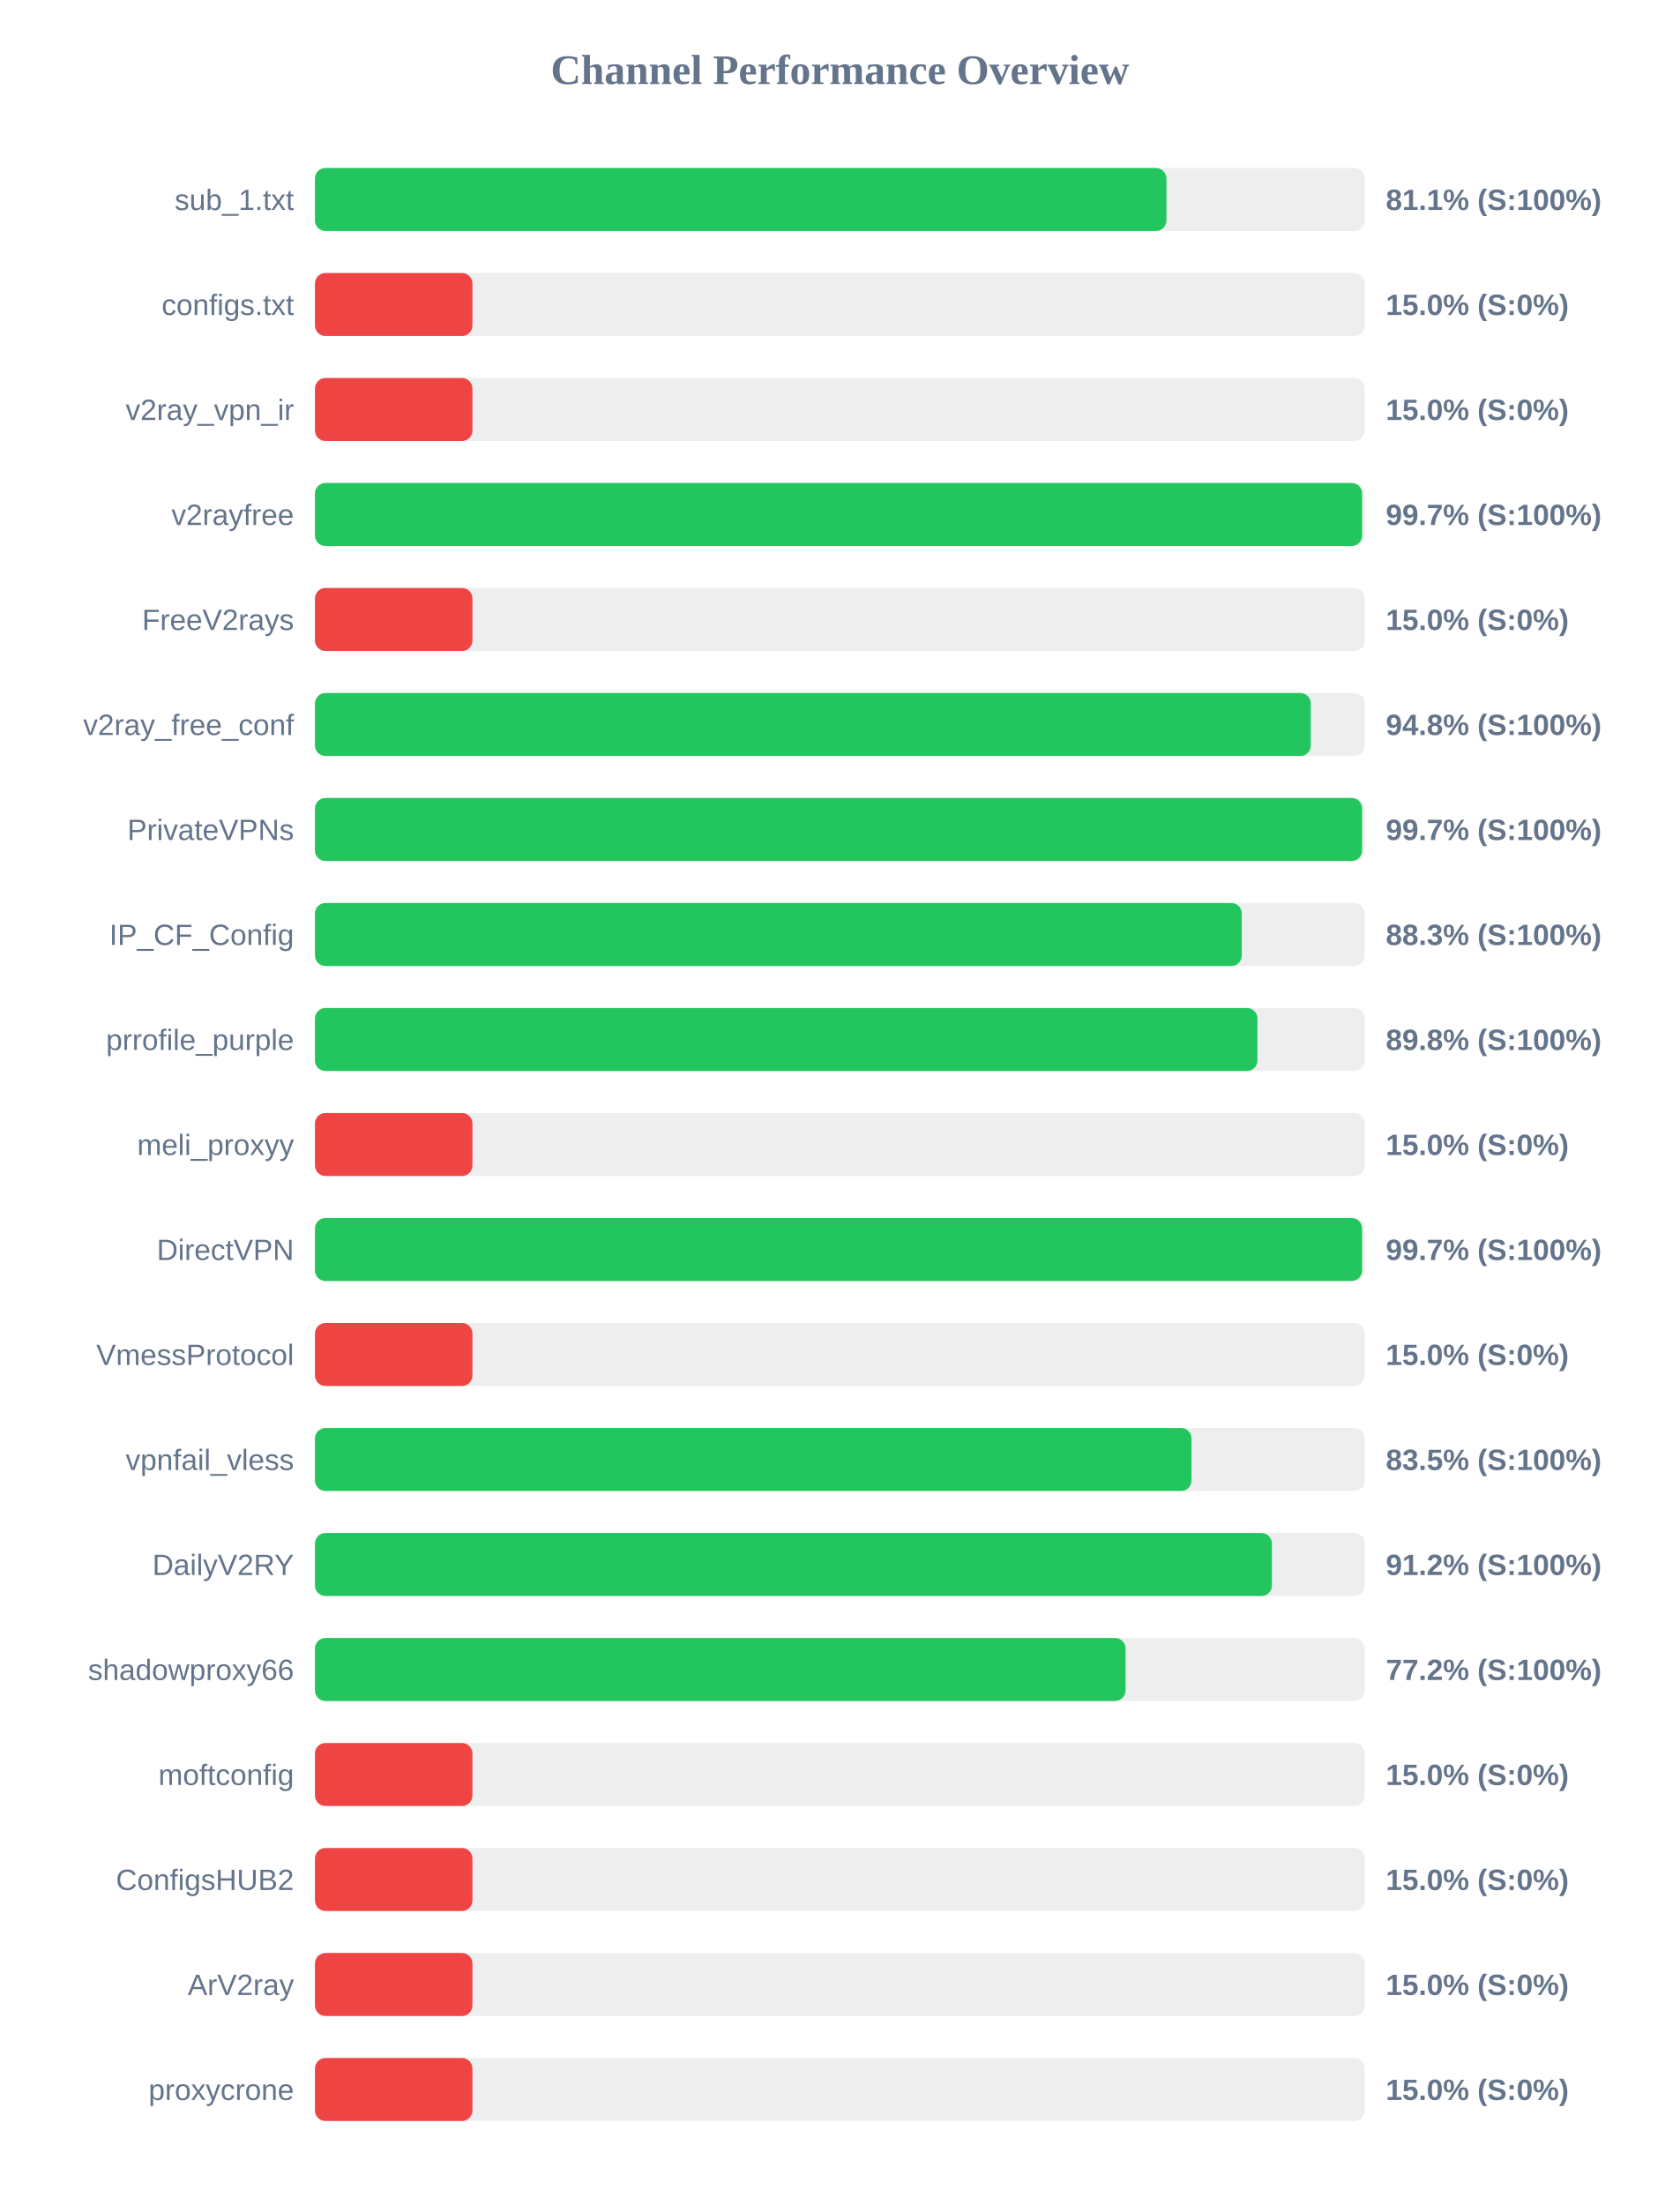
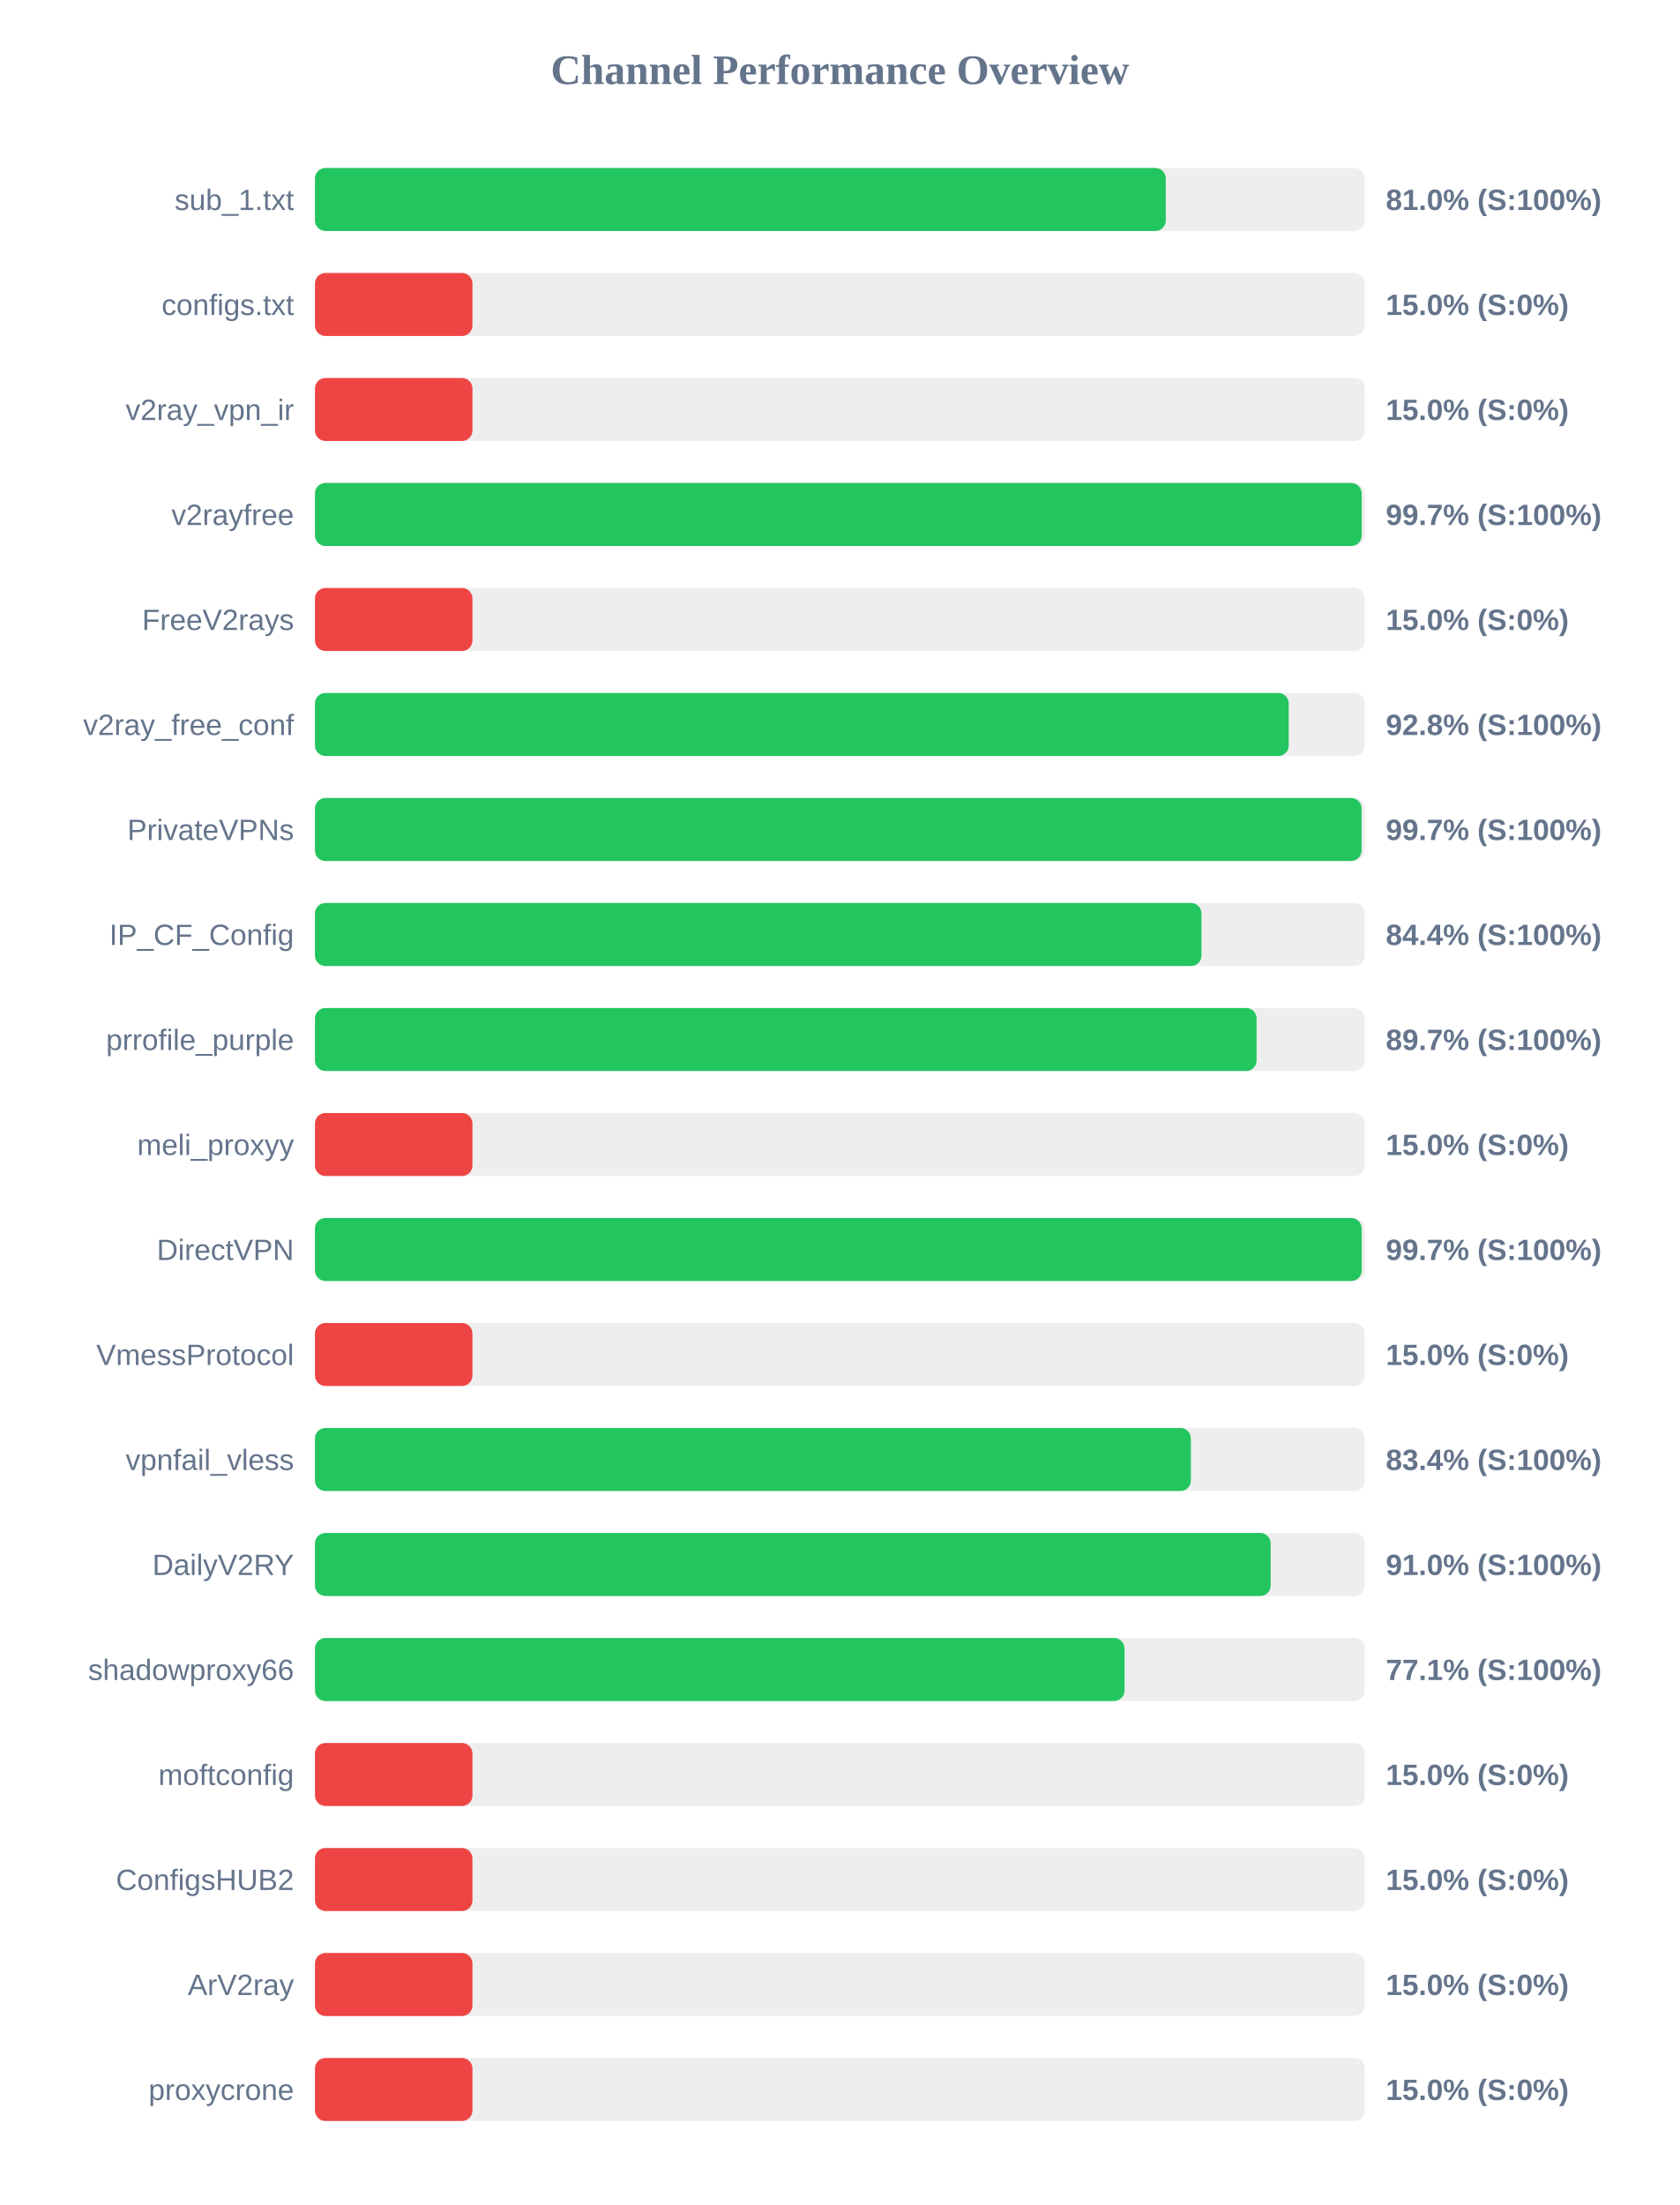
<svg xmlns="http://www.w3.org/2000/svg" width="800" height="1050" version="1.1">
  <style>
        .row { font: 14px Arial; fill: #64748b; }
        .score { font: bold 14px Arial; fill: #64748b; }
    </style>
  <text x="400" y="40" text-anchor="middle" font-size="20px" font-weight="bold" fill="#64748b">Channel Performance Overview</text>
  <rect x="150" y="80" width="500" height="30" fill="#eee" rx="5" />
-   <rect x="150" y="80" width="405.5" height="30" fill="#22c55e" rx="5" />
+   <rect x="150" y="80" width="405.2" height="30" fill="#22c55e" rx="5" />
  <text x="140" y="100" text-anchor="end" class="row">sub_1.txt</text>
-   <text x="660" y="100" text-anchor="start" class="score">81.1% (S:100%)</text>
+   <text x="660" y="100" text-anchor="start" class="score">81.0% (S:100%)</text>
  <rect x="150" y="130" width="500" height="30" fill="#eee" rx="5" />
  <rect x="150" y="130" width="75.0" height="30" fill="#ef4444" rx="5" />
  <text x="140" y="150" text-anchor="end" class="row">configs.txt</text>
  <text x="660" y="150" text-anchor="start" class="score">15.0% (S:0%)</text>
  <rect x="150" y="180" width="500" height="30" fill="#eee" rx="5" />
  <rect x="150" y="180" width="75.0" height="30" fill="#ef4444" rx="5" />
  <text x="140" y="200" text-anchor="end" class="row">v2ray_vpn_ir</text>
  <text x="660" y="200" text-anchor="start" class="score">15.0% (S:0%)</text>
  <rect x="150" y="230" width="500" height="30" fill="#eee" rx="5" />
-   <rect x="150" y="230" width="498.7" height="30" fill="#22c55e" rx="5" />
+   <rect x="150" y="230" width="498.5" height="30" fill="#22c55e" rx="5" />
  <text x="140" y="250" text-anchor="end" class="row">v2rayfree</text>
  <text x="660" y="250" text-anchor="start" class="score">99.7% (S:100%)</text>
  <rect x="150" y="280" width="500" height="30" fill="#eee" rx="5" />
  <rect x="150" y="280" width="75.0" height="30" fill="#ef4444" rx="5" />
  <text x="140" y="300" text-anchor="end" class="row">FreeV2rays</text>
  <text x="660" y="300" text-anchor="start" class="score">15.0% (S:0%)</text>
  <rect x="150" y="330" width="500" height="30" fill="#eee" rx="5" />
-   <rect x="150" y="330" width="474.25" height="30" fill="#22c55e" rx="5" />
+   <rect x="150" y="330" width="463.75" height="30" fill="#22c55e" rx="5" />
  <text x="140" y="350" text-anchor="end" class="row">v2ray_free_conf</text>
-   <text x="660" y="350" text-anchor="start" class="score">94.8% (S:100%)</text>
+   <text x="660" y="350" text-anchor="start" class="score">92.8% (S:100%)</text>
  <rect x="150" y="380" width="500" height="30" fill="#eee" rx="5" />
-   <rect x="150" y="380" width="498.7" height="30" fill="#22c55e" rx="5" />
+   <rect x="150" y="380" width="498.45" height="30" fill="#22c55e" rx="5" />
  <text x="140" y="400" text-anchor="end" class="row">PrivateVPNs</text>
  <text x="660" y="400" text-anchor="start" class="score">99.7% (S:100%)</text>
  <rect x="150" y="430" width="500" height="30" fill="#eee" rx="5" />
-   <rect x="150" y="430" width="441.4" height="30" fill="#22c55e" rx="5" />
+   <rect x="150" y="430" width="422.2" height="30" fill="#22c55e" rx="5" />
  <text x="140" y="450" text-anchor="end" class="row">IP_CF_Config</text>
-   <text x="660" y="450" text-anchor="start" class="score">88.3% (S:100%)</text>
+   <text x="660" y="450" text-anchor="start" class="score">84.4% (S:100%)</text>
  <rect x="150" y="480" width="500" height="30" fill="#eee" rx="5" />
-   <rect x="150" y="480" width="448.85" height="30" fill="#22c55e" rx="5" />
+   <rect x="150" y="480" width="448.45" height="30" fill="#22c55e" rx="5" />
  <text x="140" y="500" text-anchor="end" class="row">prrofile_purple</text>
-   <text x="660" y="500" text-anchor="start" class="score">89.8% (S:100%)</text>
+   <text x="660" y="500" text-anchor="start" class="score">89.7% (S:100%)</text>
  <rect x="150" y="530" width="500" height="30" fill="#eee" rx="5" />
  <rect x="150" y="530" width="75.0" height="30" fill="#ef4444" rx="5" />
  <text x="140" y="550" text-anchor="end" class="row">meli_proxyy</text>
  <text x="660" y="550" text-anchor="start" class="score">15.0% (S:0%)</text>
  <rect x="150" y="580" width="500" height="30" fill="#eee" rx="5" />
-   <rect x="150" y="580" width="498.7" height="30" fill="#22c55e" rx="5" />
+   <rect x="150" y="580" width="498.5" height="30" fill="#22c55e" rx="5" />
  <text x="140" y="600" text-anchor="end" class="row">DirectVPN</text>
  <text x="660" y="600" text-anchor="start" class="score">99.7% (S:100%)</text>
  <rect x="150" y="630" width="500" height="30" fill="#eee" rx="5" />
  <rect x="150" y="630" width="75.0" height="30" fill="#ef4444" rx="5" />
  <text x="140" y="650" text-anchor="end" class="row">VmessProtocol</text>
  <text x="660" y="650" text-anchor="start" class="score">15.0% (S:0%)</text>
  <rect x="150" y="680" width="500" height="30" fill="#eee" rx="5" />
-   <rect x="150" y="680" width="417.45" height="30" fill="#22c55e" rx="5" />
+   <rect x="150" y="680" width="417.15" height="30" fill="#22c55e" rx="5" />
  <text x="140" y="700" text-anchor="end" class="row">vpnfail_vless</text>
-   <text x="660" y="700" text-anchor="start" class="score">83.5% (S:100%)</text>
+   <text x="660" y="700" text-anchor="start" class="score">83.4% (S:100%)</text>
  <rect x="150" y="730" width="500" height="30" fill="#eee" rx="5" />
-   <rect x="150" y="730" width="455.75" height="30" fill="#22c55e" rx="5" />
+   <rect x="150" y="730" width="455.15" height="30" fill="#22c55e" rx="5" />
  <text x="140" y="750" text-anchor="end" class="row">DailyV2RY</text>
-   <text x="660" y="750" text-anchor="start" class="score">91.2% (S:100%)</text>
+   <text x="660" y="750" text-anchor="start" class="score">91.0% (S:100%)</text>
  <rect x="150" y="780" width="500" height="30" fill="#eee" rx="5" />
-   <rect x="150" y="780" width="386.05" height="30" fill="#22c55e" rx="5" />
+   <rect x="150" y="780" width="385.55" height="30" fill="#22c55e" rx="5" />
  <text x="140" y="800" text-anchor="end" class="row">shadowproxy66</text>
-   <text x="660" y="800" text-anchor="start" class="score">77.2% (S:100%)</text>
+   <text x="660" y="800" text-anchor="start" class="score">77.1% (S:100%)</text>
  <rect x="150" y="830" width="500" height="30" fill="#eee" rx="5" />
  <rect x="150" y="830" width="75.0" height="30" fill="#ef4444" rx="5" />
  <text x="140" y="850" text-anchor="end" class="row">moftconfig</text>
  <text x="660" y="850" text-anchor="start" class="score">15.0% (S:0%)</text>
  <rect x="150" y="880" width="500" height="30" fill="#eee" rx="5" />
  <rect x="150" y="880" width="75.0" height="30" fill="#ef4444" rx="5" />
  <text x="140" y="900" text-anchor="end" class="row">ConfigsHUB2</text>
  <text x="660" y="900" text-anchor="start" class="score">15.0% (S:0%)</text>
  <rect x="150" y="930" width="500" height="30" fill="#eee" rx="5" />
  <rect x="150" y="930" width="75.0" height="30" fill="#ef4444" rx="5" />
  <text x="140" y="950" text-anchor="end" class="row">ArV2ray</text>
  <text x="660" y="950" text-anchor="start" class="score">15.0% (S:0%)</text>
  <rect x="150" y="980" width="500" height="30" fill="#eee" rx="5" />
  <rect x="150" y="980" width="75.0" height="30" fill="#ef4444" rx="5" />
  <text x="140" y="1000" text-anchor="end" class="row">proxycrone</text>
  <text x="660" y="1000" text-anchor="start" class="score">15.0% (S:0%)</text>
</svg>
